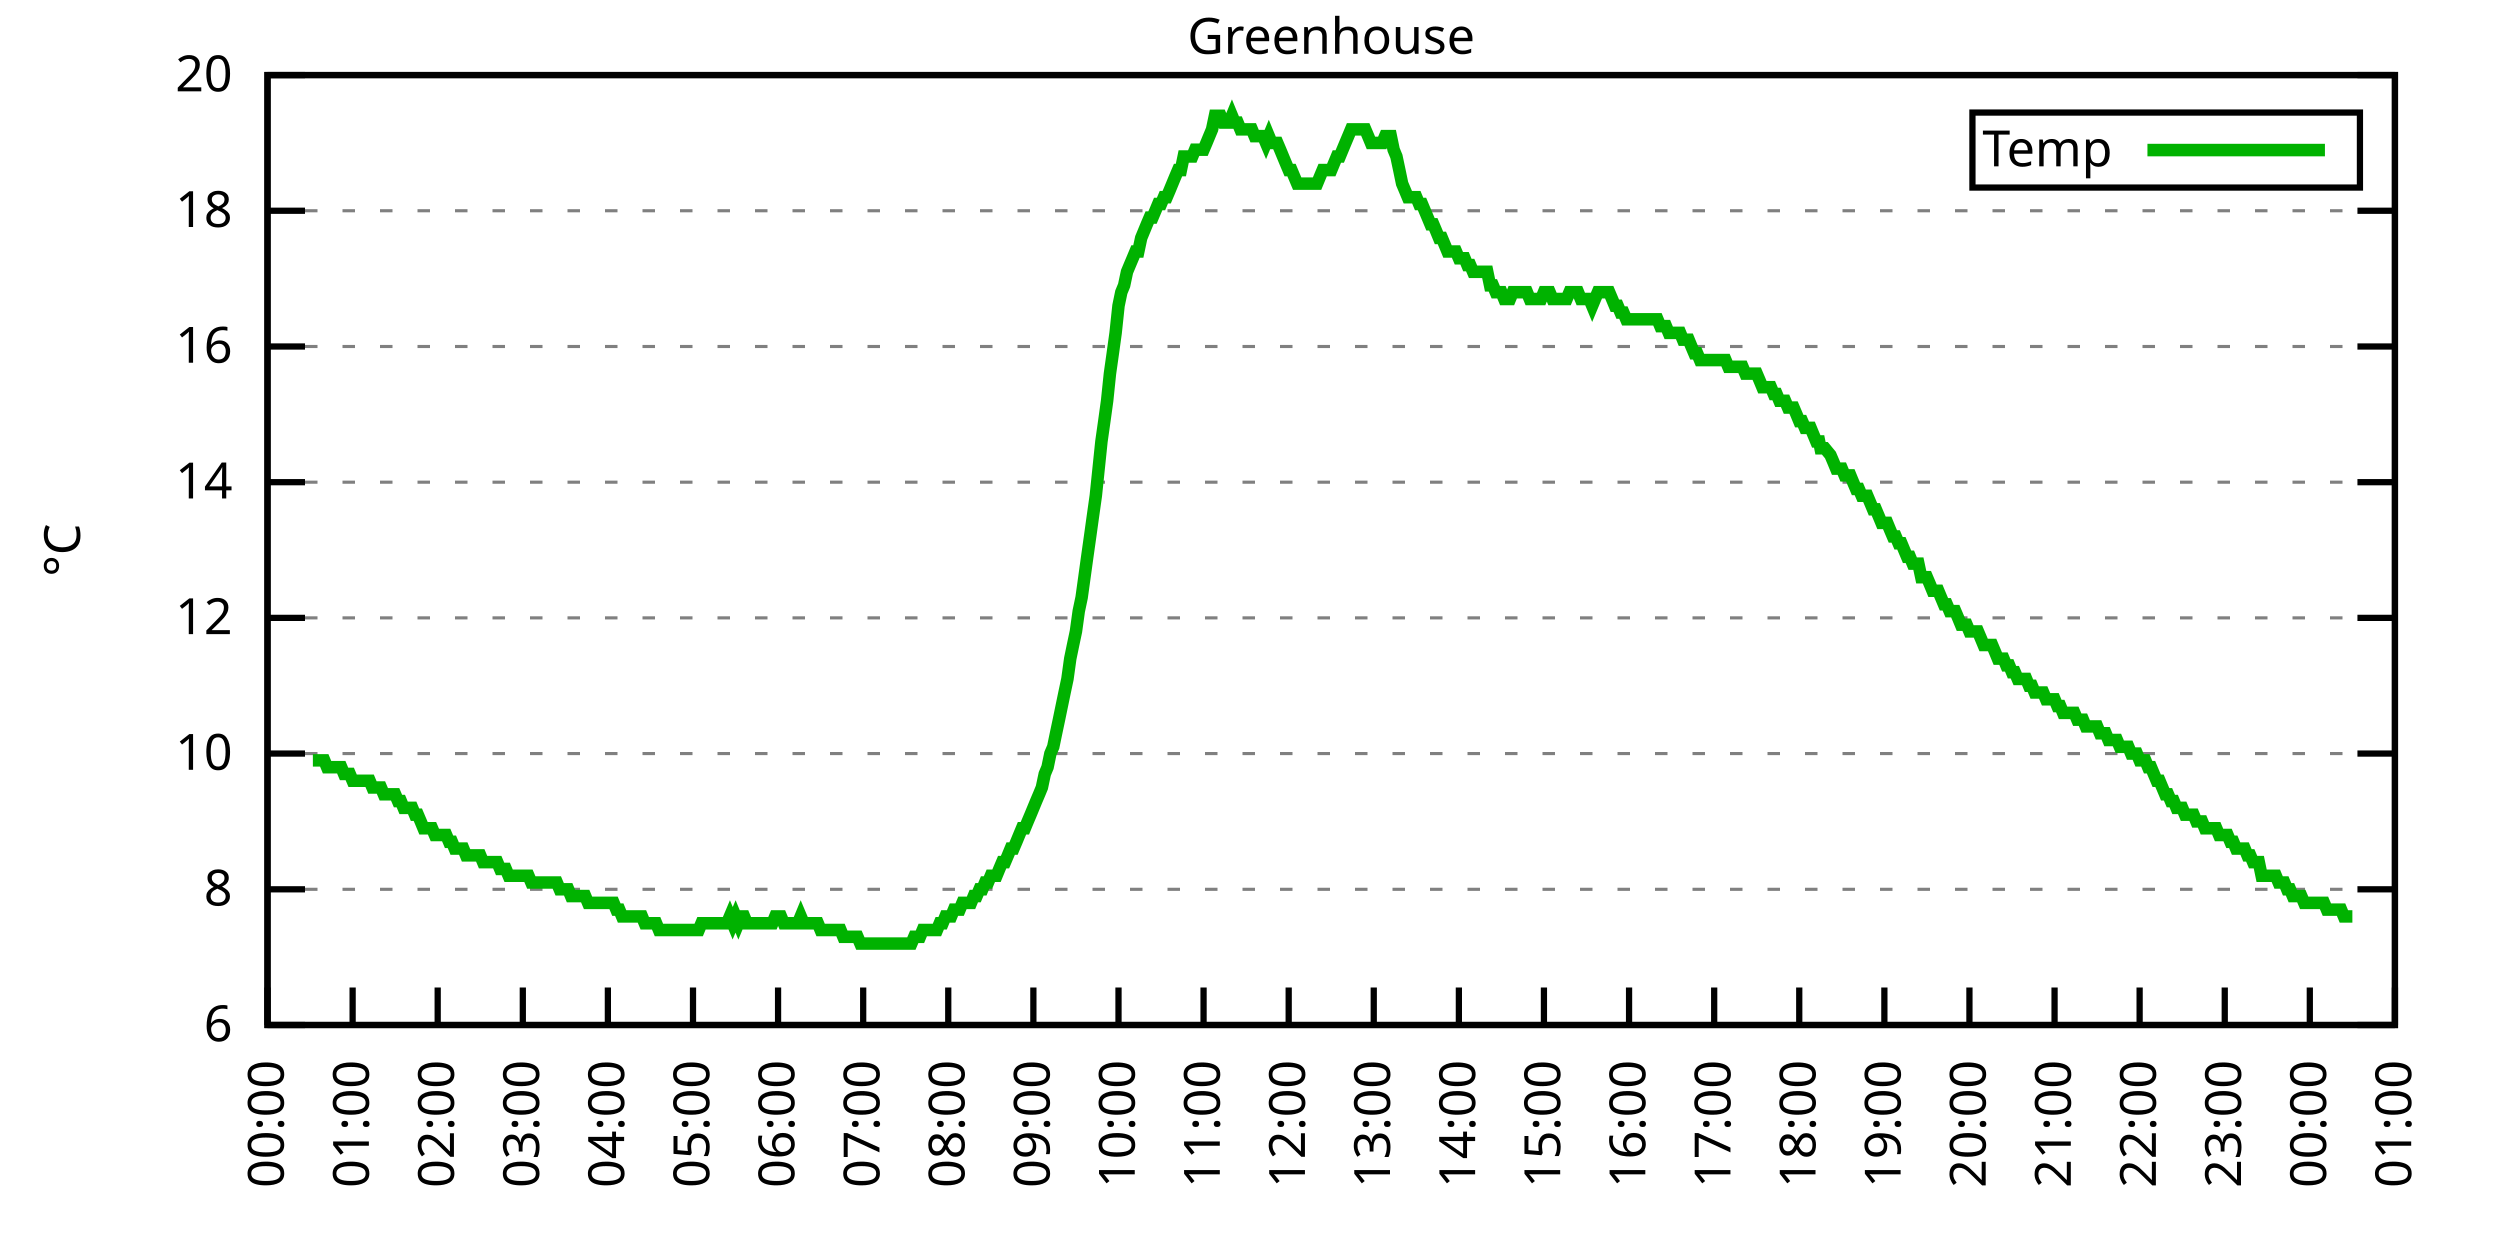
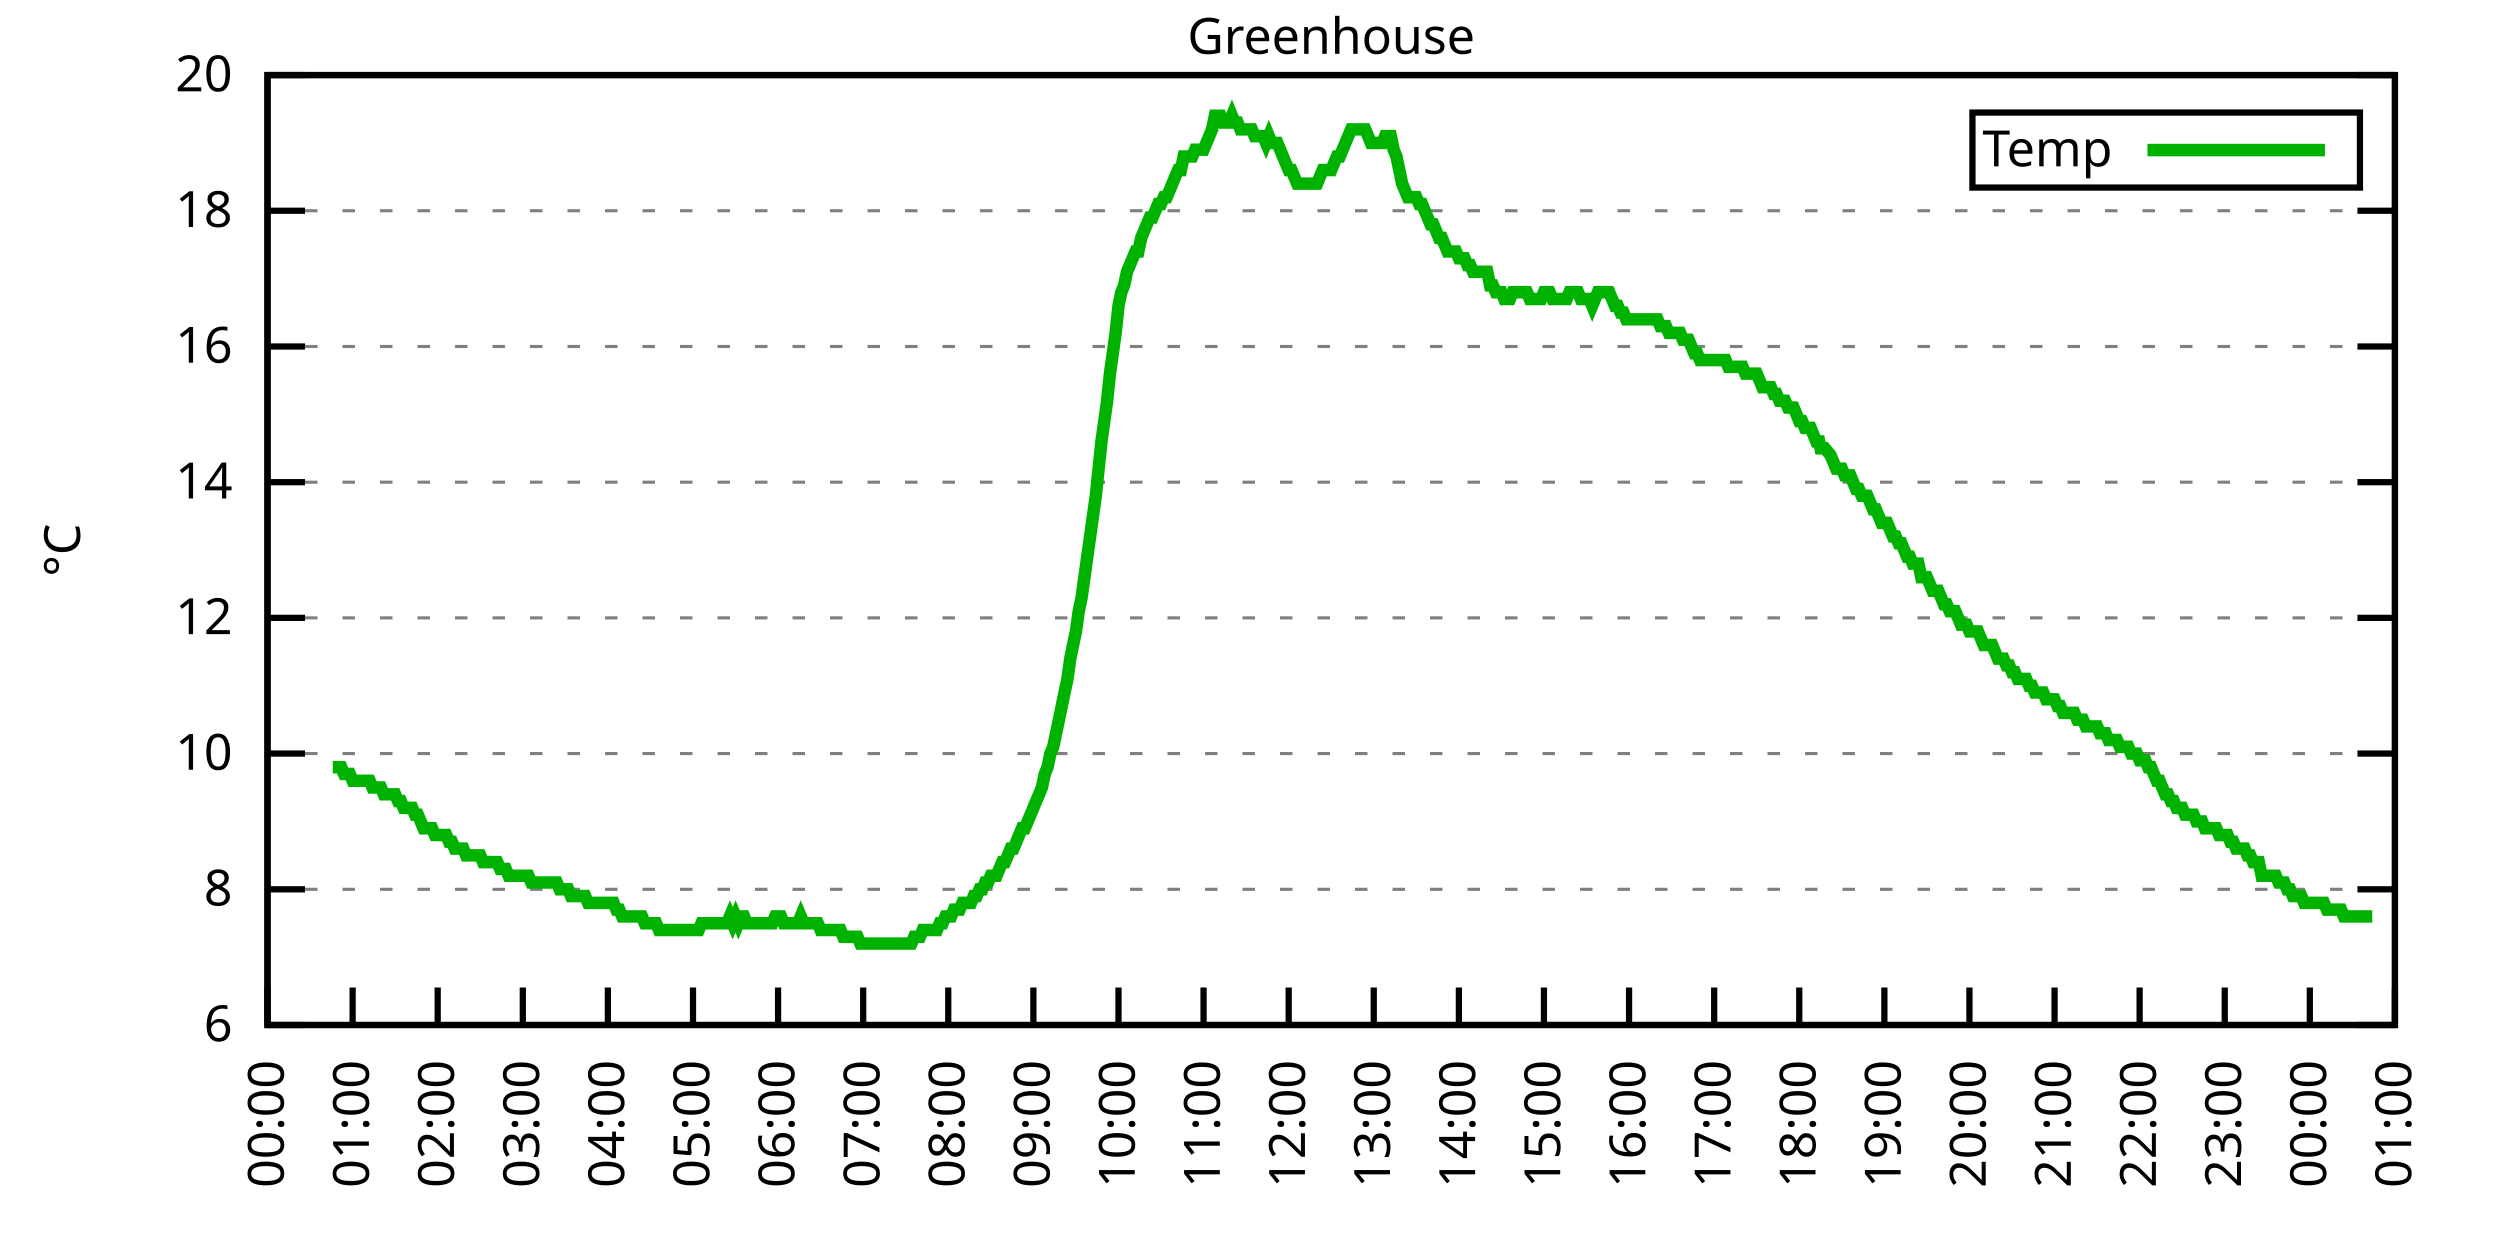
<svg xmlns="http://www.w3.org/2000/svg" xmlns:xlink="http://www.w3.org/1999/xlink" width="400" height="200" viewBox="0 0 400 200">
  <g id="gnuplot_canvas">
    <rect x="0" y="0" width="400" height="200" fill="none" />
    <defs>
      <circle id="gpDot" r="0.5" stroke-width="0.5" stroke="currentColor" />
      <path id="gpPt0" stroke-width="0.333" stroke="currentColor" d="M-1,0 h2 M0,-1 v2" />
      <path id="gpPt1" stroke-width="0.333" stroke="currentColor" d="M-1,-1 L1,1 M1,-1 L-1,1" />
      <path id="gpPt2" stroke-width="0.333" stroke="currentColor" d="M-1,0 L1,0 M0,-1 L0,1 M-1,-1 L1,1 M-1,1 L1,-1" />
      <rect id="gpPt3" stroke-width="0.333" stroke="currentColor" x="-1" y="-1" width="2" height="2" />
      <rect id="gpPt4" stroke-width="0.333" stroke="currentColor" fill="currentColor" x="-1" y="-1" width="2" height="2" />
      <circle id="gpPt5" stroke-width="0.333" stroke="currentColor" cx="0" cy="0" r="1" />
      <use xlink:href="#gpPt5" id="gpPt6" fill="currentColor" stroke="none" />
      <path id="gpPt7" stroke-width="0.333" stroke="currentColor" d="M0,-1.33 L-1.33,0.67 L1.33,0.67 z" />
      <use xlink:href="#gpPt7" id="gpPt8" fill="currentColor" stroke="none" />
      <use xlink:href="#gpPt7" id="gpPt9" stroke="currentColor" transform="rotate(180)" />
      <use xlink:href="#gpPt9" id="gpPt10" fill="currentColor" stroke="none" />
      <use xlink:href="#gpPt3" id="gpPt11" stroke="currentColor" transform="rotate(45)" />
      <use xlink:href="#gpPt11" id="gpPt12" fill="currentColor" stroke="none" />
      <path id="gpPt13" stroke-width="0.333" stroke="currentColor" d="M0,1.330 L1.265,0.411 L0.782,-1.067 L-0.782,-1.076 L-1.265,0.411 z" />
      <use xlink:href="#gpPt13" id="gpPt14" fill="currentColor" stroke="none" />
      <filter id="textbox" filterUnits="objectBoundingBox" x="0" y="0" height="1" width="1">
        <feFlood flood-color="white" flood-opacity="1" result="bgnd" />
        <feComposite in="SourceGraphic" in2="bgnd" operator="atop" />
      </filter>
      <filter id="greybox" filterUnits="objectBoundingBox" x="0" y="0" height="1" width="1">
        <feFlood flood-color="lightgrey" flood-opacity="1" result="grey" />
        <feComposite in="SourceGraphic" in2="grey" operator="atop" />
      </filter>
    </defs>
    <g fill="none" color="white" stroke="currentColor" stroke-width="1.00" stroke-linecap="butt" stroke-linejoin="miter">
</g>
    <g fill="none" color="black" stroke="currentColor" stroke-width="1.00" stroke-linecap="butt" stroke-linejoin="miter">
      <g stroke="none" shape-rendering="crispEdges">
        <polygon fill="rgb(255, 255, 255)" points="42.80,164.00 383.18,164.00 383.18,12.02 42.80,12.02 " />
      </g>
    </g>
    <g fill="none" color="black" stroke="currentColor" stroke-width="1.00" stroke-linecap="butt" stroke-linejoin="miter">
</g>
    <g fill="none" color="black" stroke="black" stroke-width="0.50" stroke-linecap="butt" stroke-linejoin="miter">
</g>
    <g fill="none" color="gray" stroke="currentColor" stroke-width="0.50" stroke-linecap="butt" stroke-linejoin="miter">
      <path stroke="gray" stroke-dasharray="2,4" class="gridline" d="M42.80,164.00 L383.19,164.00  " />
    </g>
    <g fill="none" color="gray" stroke="gray" stroke-width="1.00" stroke-linecap="butt" stroke-linejoin="miter">
</g>
    <g fill="none" color="black" stroke="currentColor" stroke-width="1.00" stroke-linecap="butt" stroke-linejoin="miter">
      <path stroke="black" d="M42.80,164.00 L48.80,164.00 M383.19,164.00 L377.19,164.00  " />
      <g transform="translate(37.20,166.60)" stroke="none" fill="black" font-family="Sans" font-size="8.00" text-anchor="end">
        <text>
          <tspan font-family="Sans"> 6</tspan>
        </text>
      </g>
    </g>
    <g fill="none" color="black" stroke="currentColor" stroke-width="1.00" stroke-linecap="butt" stroke-linejoin="miter">
</g>
    <g fill="none" color="black" stroke="black" stroke-width="0.50" stroke-linecap="butt" stroke-linejoin="miter">
</g>
    <g fill="none" color="gray" stroke="currentColor" stroke-width="0.50" stroke-linecap="butt" stroke-linejoin="miter">
      <path stroke="gray" stroke-dasharray="2,4" class="gridline" d="M42.80,142.29 L383.19,142.29  " />
    </g>
    <g fill="none" color="gray" stroke="gray" stroke-width="1.00" stroke-linecap="butt" stroke-linejoin="miter">
</g>
    <g fill="none" color="black" stroke="currentColor" stroke-width="1.00" stroke-linecap="butt" stroke-linejoin="miter">
      <path stroke="black" d="M42.80,142.29 L48.80,142.29 M383.19,142.29 L377.19,142.29  " />
      <g transform="translate(37.20,144.89)" stroke="none" fill="black" font-family="Sans" font-size="8.00" text-anchor="end">
        <text>
          <tspan font-family="Sans"> 8</tspan>
        </text>
      </g>
    </g>
    <g fill="none" color="black" stroke="currentColor" stroke-width="1.00" stroke-linecap="butt" stroke-linejoin="miter">
</g>
    <g fill="none" color="black" stroke="black" stroke-width="0.50" stroke-linecap="butt" stroke-linejoin="miter">
</g>
    <g fill="none" color="gray" stroke="currentColor" stroke-width="0.50" stroke-linecap="butt" stroke-linejoin="miter">
      <path stroke="gray" stroke-dasharray="2,4" class="gridline" d="M42.80,120.57 L383.19,120.57  " />
    </g>
    <g fill="none" color="gray" stroke="gray" stroke-width="1.00" stroke-linecap="butt" stroke-linejoin="miter">
</g>
    <g fill="none" color="black" stroke="currentColor" stroke-width="1.00" stroke-linecap="butt" stroke-linejoin="miter">
      <path stroke="black" d="M42.80,120.57 L48.80,120.57 M383.19,120.57 L377.19,120.57  " />
      <g transform="translate(37.20,123.17)" stroke="none" fill="black" font-family="Sans" font-size="8.00" text-anchor="end">
        <text>
          <tspan font-family="Sans"> 10</tspan>
        </text>
      </g>
    </g>
    <g fill="none" color="black" stroke="currentColor" stroke-width="1.00" stroke-linecap="butt" stroke-linejoin="miter">
</g>
    <g fill="none" color="black" stroke="black" stroke-width="0.50" stroke-linecap="butt" stroke-linejoin="miter">
</g>
    <g fill="none" color="gray" stroke="currentColor" stroke-width="0.50" stroke-linecap="butt" stroke-linejoin="miter">
      <path stroke="gray" stroke-dasharray="2,4" class="gridline" d="M42.80,98.86 L383.19,98.86  " />
    </g>
    <g fill="none" color="gray" stroke="gray" stroke-width="1.00" stroke-linecap="butt" stroke-linejoin="miter">
</g>
    <g fill="none" color="black" stroke="currentColor" stroke-width="1.00" stroke-linecap="butt" stroke-linejoin="miter">
      <path stroke="black" d="M42.80,98.86 L48.80,98.86 M383.19,98.86 L377.19,98.86  " />
      <g transform="translate(37.20,101.46)" stroke="none" fill="black" font-family="Sans" font-size="8.00" text-anchor="end">
        <text>
          <tspan font-family="Sans"> 12</tspan>
        </text>
      </g>
    </g>
    <g fill="none" color="black" stroke="currentColor" stroke-width="1.00" stroke-linecap="butt" stroke-linejoin="miter">
</g>
    <g fill="none" color="black" stroke="black" stroke-width="0.50" stroke-linecap="butt" stroke-linejoin="miter">
</g>
    <g fill="none" color="gray" stroke="currentColor" stroke-width="0.50" stroke-linecap="butt" stroke-linejoin="miter">
      <path stroke="gray" stroke-dasharray="2,4" class="gridline" d="M42.80,77.15 L383.19,77.15  " />
    </g>
    <g fill="none" color="gray" stroke="gray" stroke-width="1.00" stroke-linecap="butt" stroke-linejoin="miter">
</g>
    <g fill="none" color="black" stroke="currentColor" stroke-width="1.00" stroke-linecap="butt" stroke-linejoin="miter">
      <path stroke="black" d="M42.80,77.15 L48.80,77.15 M383.19,77.15 L377.19,77.15  " />
      <g transform="translate(37.20,79.75)" stroke="none" fill="black" font-family="Sans" font-size="8.00" text-anchor="end">
        <text>
          <tspan font-family="Sans"> 14</tspan>
        </text>
      </g>
    </g>
    <g fill="none" color="black" stroke="currentColor" stroke-width="1.00" stroke-linecap="butt" stroke-linejoin="miter">
</g>
    <g fill="none" color="black" stroke="black" stroke-width="0.50" stroke-linecap="butt" stroke-linejoin="miter">
</g>
    <g fill="none" color="gray" stroke="currentColor" stroke-width="0.50" stroke-linecap="butt" stroke-linejoin="miter">
      <path stroke="gray" stroke-dasharray="2,4" class="gridline" d="M42.80,55.44 L383.19,55.44  " />
    </g>
    <g fill="none" color="gray" stroke="gray" stroke-width="1.00" stroke-linecap="butt" stroke-linejoin="miter">
</g>
    <g fill="none" color="black" stroke="currentColor" stroke-width="1.00" stroke-linecap="butt" stroke-linejoin="miter">
      <path stroke="black" d="M42.80,55.44 L48.80,55.44 M383.19,55.44 L377.19,55.44  " />
      <g transform="translate(37.20,58.04)" stroke="none" fill="black" font-family="Sans" font-size="8.00" text-anchor="end">
        <text>
          <tspan font-family="Sans"> 16</tspan>
        </text>
      </g>
    </g>
    <g fill="none" color="black" stroke="currentColor" stroke-width="1.00" stroke-linecap="butt" stroke-linejoin="miter">
</g>
    <g fill="none" color="black" stroke="black" stroke-width="0.50" stroke-linecap="butt" stroke-linejoin="miter">
</g>
    <g fill="none" color="gray" stroke="currentColor" stroke-width="0.50" stroke-linecap="butt" stroke-linejoin="miter">
      <path stroke="gray" stroke-dasharray="2,4" class="gridline" d="M42.80,33.72 L383.19,33.72  " />
    </g>
    <g fill="none" color="gray" stroke="gray" stroke-width="1.00" stroke-linecap="butt" stroke-linejoin="miter">
</g>
    <g fill="none" color="black" stroke="currentColor" stroke-width="1.00" stroke-linecap="butt" stroke-linejoin="miter">
      <path stroke="black" d="M42.80,33.72 L48.80,33.72 M383.19,33.72 L377.19,33.72  " />
      <g transform="translate(37.20,36.32)" stroke="none" fill="black" font-family="Sans" font-size="8.00" text-anchor="end">
        <text>
          <tspan font-family="Sans"> 18</tspan>
        </text>
      </g>
    </g>
    <g fill="none" color="black" stroke="currentColor" stroke-width="1.00" stroke-linecap="butt" stroke-linejoin="miter">
</g>
    <g fill="none" color="black" stroke="black" stroke-width="0.50" stroke-linecap="butt" stroke-linejoin="miter">
</g>
    <g fill="none" color="gray" stroke="currentColor" stroke-width="0.50" stroke-linecap="butt" stroke-linejoin="miter">
      <path stroke="gray" stroke-dasharray="2,4" class="gridline" d="M42.80,12.01 L383.19,12.01  " />
    </g>
    <g fill="none" color="gray" stroke="gray" stroke-width="1.00" stroke-linecap="butt" stroke-linejoin="miter">
</g>
    <g fill="none" color="black" stroke="currentColor" stroke-width="1.00" stroke-linecap="butt" stroke-linejoin="miter">
      <path stroke="black" d="M42.80,12.01 L48.80,12.01 M383.19,12.01 L377.19,12.01  " />
      <g transform="translate(37.20,14.61)" stroke="none" fill="black" font-family="Sans" font-size="8.00" text-anchor="end">
        <text>
          <tspan font-family="Sans"> 20</tspan>
        </text>
      </g>
    </g>
    <g fill="none" color="black" stroke="currentColor" stroke-width="1.00" stroke-linecap="butt" stroke-linejoin="miter">
      <path stroke="black" d="M42.80,164.00 L42.80,158.00  " />
      <g transform="translate(45.40,169.60) rotate(270.00)" stroke="none" fill="black" font-family="Sans" font-size="8.00" text-anchor="end">
        <text>
          <tspan font-family="Sans">00:00</tspan>
        </text>
      </g>
    </g>
    <g fill="none" color="black" stroke="currentColor" stroke-width="1.00" stroke-linecap="butt" stroke-linejoin="miter">
      <path stroke="black" d="M56.42,164.00 L56.42,158.00  " />
      <g transform="translate(59.02,169.60) rotate(270.00)" stroke="none" fill="black" font-family="Sans" font-size="8.00" text-anchor="end">
        <text>
          <tspan font-family="Sans">01:00</tspan>
        </text>
      </g>
    </g>
    <g fill="none" color="black" stroke="currentColor" stroke-width="1.00" stroke-linecap="butt" stroke-linejoin="miter">
      <path stroke="black" d="M70.03,164.00 L70.03,158.00  " />
      <g transform="translate(72.63,169.60) rotate(270.00)" stroke="none" fill="black" font-family="Sans" font-size="8.00" text-anchor="end">
        <text>
          <tspan font-family="Sans">02:00</tspan>
        </text>
      </g>
    </g>
    <g fill="none" color="black" stroke="currentColor" stroke-width="1.00" stroke-linecap="butt" stroke-linejoin="miter">
      <path stroke="black" d="M83.65,164.00 L83.65,158.00  " />
      <g transform="translate(86.25,169.60) rotate(270.00)" stroke="none" fill="black" font-family="Sans" font-size="8.00" text-anchor="end">
        <text>
          <tspan font-family="Sans">03:00</tspan>
        </text>
      </g>
    </g>
    <g fill="none" color="black" stroke="currentColor" stroke-width="1.00" stroke-linecap="butt" stroke-linejoin="miter">
      <path stroke="black" d="M97.26,164.00 L97.26,158.00  " />
      <g transform="translate(99.86,169.60) rotate(270.00)" stroke="none" fill="black" font-family="Sans" font-size="8.00" text-anchor="end">
        <text>
          <tspan font-family="Sans">04:00</tspan>
        </text>
      </g>
    </g>
    <g fill="none" color="black" stroke="currentColor" stroke-width="1.00" stroke-linecap="butt" stroke-linejoin="miter">
      <path stroke="black" d="M110.88,164.00 L110.88,158.00  " />
      <g transform="translate(113.48,169.60) rotate(270.00)" stroke="none" fill="black" font-family="Sans" font-size="8.00" text-anchor="end">
        <text>
          <tspan font-family="Sans">05:00</tspan>
        </text>
      </g>
    </g>
    <g fill="none" color="black" stroke="currentColor" stroke-width="1.00" stroke-linecap="butt" stroke-linejoin="miter">
      <path stroke="black" d="M124.49,164.00 L124.49,158.00  " />
      <g transform="translate(127.09,169.60) rotate(270.00)" stroke="none" fill="black" font-family="Sans" font-size="8.00" text-anchor="end">
        <text>
          <tspan font-family="Sans">06:00</tspan>
        </text>
      </g>
    </g>
    <g fill="none" color="black" stroke="currentColor" stroke-width="1.00" stroke-linecap="butt" stroke-linejoin="miter">
      <path stroke="black" d="M138.11,164.00 L138.11,158.00  " />
      <g transform="translate(140.71,169.60) rotate(270.00)" stroke="none" fill="black" font-family="Sans" font-size="8.00" text-anchor="end">
        <text>
          <tspan font-family="Sans">07:00</tspan>
        </text>
      </g>
    </g>
    <g fill="none" color="black" stroke="currentColor" stroke-width="1.00" stroke-linecap="butt" stroke-linejoin="miter">
      <path stroke="black" d="M151.72,164.00 L151.72,158.00  " />
      <g transform="translate(154.32,169.60) rotate(270.00)" stroke="none" fill="black" font-family="Sans" font-size="8.00" text-anchor="end">
        <text>
          <tspan font-family="Sans">08:00</tspan>
        </text>
      </g>
    </g>
    <g fill="none" color="black" stroke="currentColor" stroke-width="1.00" stroke-linecap="butt" stroke-linejoin="miter">
      <path stroke="black" d="M165.34,164.00 L165.34,158.00  " />
      <g transform="translate(167.94,169.60) rotate(270.00)" stroke="none" fill="black" font-family="Sans" font-size="8.00" text-anchor="end">
        <text>
          <tspan font-family="Sans">09:00</tspan>
        </text>
      </g>
    </g>
    <g fill="none" color="black" stroke="currentColor" stroke-width="1.00" stroke-linecap="butt" stroke-linejoin="miter">
      <path stroke="black" d="M178.96,164.00 L178.96,158.00  " />
      <g transform="translate(181.56,169.60) rotate(270.00)" stroke="none" fill="black" font-family="Sans" font-size="8.00" text-anchor="end">
        <text>
          <tspan font-family="Sans">10:00</tspan>
        </text>
      </g>
    </g>
    <g fill="none" color="black" stroke="currentColor" stroke-width="1.00" stroke-linecap="butt" stroke-linejoin="miter">
      <path stroke="black" d="M192.57,164.00 L192.57,158.00  " />
      <g transform="translate(195.17,169.60) rotate(270.00)" stroke="none" fill="black" font-family="Sans" font-size="8.00" text-anchor="end">
        <text>
          <tspan font-family="Sans">11:00</tspan>
        </text>
      </g>
    </g>
    <g fill="none" color="black" stroke="currentColor" stroke-width="1.00" stroke-linecap="butt" stroke-linejoin="miter">
      <path stroke="black" d="M206.19,164.00 L206.19,158.00  " />
      <g transform="translate(208.79,169.60) rotate(270.00)" stroke="none" fill="black" font-family="Sans" font-size="8.00" text-anchor="end">
        <text>
          <tspan font-family="Sans">12:00</tspan>
        </text>
      </g>
    </g>
    <g fill="none" color="black" stroke="currentColor" stroke-width="1.00" stroke-linecap="butt" stroke-linejoin="miter">
      <path stroke="black" d="M219.80,164.00 L219.80,158.00  " />
      <g transform="translate(222.40,169.60) rotate(270.00)" stroke="none" fill="black" font-family="Sans" font-size="8.00" text-anchor="end">
        <text>
          <tspan font-family="Sans">13:00</tspan>
        </text>
      </g>
    </g>
    <g fill="none" color="black" stroke="currentColor" stroke-width="1.00" stroke-linecap="butt" stroke-linejoin="miter">
      <path stroke="black" d="M233.42,164.00 L233.42,158.00  " />
      <g transform="translate(236.02,169.60) rotate(270.00)" stroke="none" fill="black" font-family="Sans" font-size="8.00" text-anchor="end">
        <text>
          <tspan font-family="Sans">14:00</tspan>
        </text>
      </g>
    </g>
    <g fill="none" color="black" stroke="currentColor" stroke-width="1.00" stroke-linecap="butt" stroke-linejoin="miter">
      <path stroke="black" d="M247.03,164.00 L247.03,158.00  " />
      <g transform="translate(249.63,169.60) rotate(270.00)" stroke="none" fill="black" font-family="Sans" font-size="8.00" text-anchor="end">
        <text>
          <tspan font-family="Sans">15:00</tspan>
        </text>
      </g>
    </g>
    <g fill="none" color="black" stroke="currentColor" stroke-width="1.00" stroke-linecap="butt" stroke-linejoin="miter">
      <path stroke="black" d="M260.65,164.00 L260.65,158.00  " />
      <g transform="translate(263.25,169.60) rotate(270.00)" stroke="none" fill="black" font-family="Sans" font-size="8.00" text-anchor="end">
        <text>
          <tspan font-family="Sans">16:00</tspan>
        </text>
      </g>
    </g>
    <g fill="none" color="black" stroke="currentColor" stroke-width="1.00" stroke-linecap="butt" stroke-linejoin="miter">
      <path stroke="black" d="M274.27,164.00 L274.27,158.00  " />
      <g transform="translate(276.87,169.60) rotate(270.00)" stroke="none" fill="black" font-family="Sans" font-size="8.00" text-anchor="end">
        <text>
          <tspan font-family="Sans">17:00</tspan>
        </text>
      </g>
    </g>
    <g fill="none" color="black" stroke="currentColor" stroke-width="1.00" stroke-linecap="butt" stroke-linejoin="miter">
      <path stroke="black" d="M287.88,164.00 L287.88,158.00  " />
      <g transform="translate(290.48,169.60) rotate(270.00)" stroke="none" fill="black" font-family="Sans" font-size="8.00" text-anchor="end">
        <text>
          <tspan font-family="Sans">18:00</tspan>
        </text>
      </g>
    </g>
    <g fill="none" color="black" stroke="currentColor" stroke-width="1.00" stroke-linecap="butt" stroke-linejoin="miter">
      <path stroke="black" d="M301.50,164.00 L301.50,158.00  " />
      <g transform="translate(304.10,169.60) rotate(270.00)" stroke="none" fill="black" font-family="Sans" font-size="8.00" text-anchor="end">
        <text>
          <tspan font-family="Sans">19:00</tspan>
        </text>
      </g>
    </g>
    <g fill="none" color="black" stroke="currentColor" stroke-width="1.00" stroke-linecap="butt" stroke-linejoin="miter">
      <path stroke="black" d="M315.11,164.00 L315.11,158.00  " />
      <g transform="translate(317.71,169.60) rotate(270.00)" stroke="none" fill="black" font-family="Sans" font-size="8.00" text-anchor="end">
        <text>
          <tspan font-family="Sans">20:00</tspan>
        </text>
      </g>
    </g>
    <g fill="none" color="black" stroke="currentColor" stroke-width="1.00" stroke-linecap="butt" stroke-linejoin="miter">
      <path stroke="black" d="M328.73,164.00 L328.73,158.00  " />
      <g transform="translate(331.33,169.60) rotate(270.00)" stroke="none" fill="black" font-family="Sans" font-size="8.00" text-anchor="end">
        <text>
          <tspan font-family="Sans">21:00</tspan>
        </text>
      </g>
    </g>
    <g fill="none" color="black" stroke="currentColor" stroke-width="1.00" stroke-linecap="butt" stroke-linejoin="miter">
      <path stroke="black" d="M342.34,164.00 L342.34,158.00  " />
      <g transform="translate(344.94,169.60) rotate(270.00)" stroke="none" fill="black" font-family="Sans" font-size="8.00" text-anchor="end">
        <text>
          <tspan font-family="Sans">22:00</tspan>
        </text>
      </g>
    </g>
    <g fill="none" color="black" stroke="currentColor" stroke-width="1.00" stroke-linecap="butt" stroke-linejoin="miter">
      <path stroke="black" d="M355.96,164.00 L355.96,158.00  " />
      <g transform="translate(358.56,169.60) rotate(270.00)" stroke="none" fill="black" font-family="Sans" font-size="8.00" text-anchor="end">
        <text>
          <tspan font-family="Sans">23:00</tspan>
        </text>
      </g>
    </g>
    <g fill="none" color="black" stroke="currentColor" stroke-width="1.00" stroke-linecap="butt" stroke-linejoin="miter">
      <path stroke="black" d="M369.57,164.00 L369.57,158.00  " />
      <g transform="translate(372.17,169.60) rotate(270.00)" stroke="none" fill="black" font-family="Sans" font-size="8.00" text-anchor="end">
        <text>
          <tspan font-family="Sans">00:00</tspan>
        </text>
      </g>
    </g>
    <g fill="none" color="black" stroke="currentColor" stroke-width="1.00" stroke-linecap="butt" stroke-linejoin="miter">
      <path stroke="black" d="M383.19,164.00 L383.19,158.00  " />
      <g transform="translate(385.79,169.60) rotate(270.00)" stroke="none" fill="black" font-family="Sans" font-size="8.00" text-anchor="end">
        <text>
          <tspan font-family="Sans">01:00</tspan>
        </text>
      </g>
    </g>
    <g fill="none" color="black" stroke="currentColor" stroke-width="1.00" stroke-linecap="butt" stroke-linejoin="miter">
</g>
    <g fill="none" color="black" stroke="currentColor" stroke-width="1.00" stroke-linecap="butt" stroke-linejoin="miter">
      <path stroke="black" d="M42.80,12.01 L42.80,164.00 L383.19,164.00 L383.19,12.01 L42.80,12.01 Z  " />
    </g>
    <g fill="none" color="black" stroke="currentColor" stroke-width="1.00" stroke-linecap="butt" stroke-linejoin="miter">
</g>
    <g fill="none" color="black" stroke="currentColor" stroke-width="1.00" stroke-linecap="butt" stroke-linejoin="miter">
      <path stroke="black" d="M315.59,30.01 L315.59,18.01 L377.59,18.01 L377.59,30.01 L315.59,30.01 Z  " />
    </g>
    <g id="Greenhouse_plot_1">
      <g fill="none" color="white" stroke="black" stroke-width="2.00" stroke-linecap="butt" stroke-linejoin="miter">
</g>
      <g fill="none" color="black" stroke="currentColor" stroke-width="2.00" stroke-linecap="butt" stroke-linejoin="miter">
        <g transform="translate(337.99,26.61)" stroke="none" fill="black" font-family="Sans" font-size="8.00" text-anchor="end">
          <text>
            <tspan font-family="Sans">Temp</tspan>
          </text>
        </g>
      </g>
      <g fill="none" color="black" stroke="currentColor" stroke-width="2.00" stroke-linecap="butt" stroke-linejoin="miter">
-         <path stroke="rgb(  0, 178,   0)" d="M343.59,24.01 L371.99,24.01 M50.06,121.66 L50.52,121.66 L50.97,121.66 L51.42,121.66 L51.88,121.66 L52.33,122.75   L52.78,122.75 L53.24,122.75 L53.69,122.75 L54.15,122.75 L54.60,122.75 L55.05,123.83 L55.51,123.83 L55.96,123.83   L56.42,124.92 L56.87,124.92 L57.32,124.92 L57.78,124.92 L58.23,124.92 L58.68,124.92 L59.14,124.92 L59.59,126.00   L60.05,126.00 L60.50,126.00 L60.95,126.00 L61.41,127.09 L61.86,127.09 L62.32,127.09 L62.77,127.09 L63.22,127.09   L63.68,128.17 L64.13,128.17 L64.58,129.26 L65.04,129.26 L65.49,129.26 L65.95,129.26 L66.40,130.35 L66.85,130.35   L67.31,131.43 L67.76,132.52 L68.22,132.52 L68.67,132.52 L69.12,132.52 L69.58,133.60 L70.03,133.60 L70.49,133.60   L70.94,133.60 L71.39,133.60 L71.85,134.69 L72.30,134.69 L72.75,135.77 L73.21,135.77 L73.66,135.77 L74.12,135.77   L74.57,136.86 L75.02,136.86 L75.48,136.86 L75.93,136.86 L76.39,136.86 L76.84,136.86 L77.29,137.94 L77.75,137.94   L78.20,137.94 L78.65,137.94 L79.11,137.94 L79.56,137.94 L80.02,139.03 L80.47,139.03 L80.92,139.03 L81.38,140.12   L81.83,140.12 L82.29,140.12 L82.74,140.12 L83.19,140.12 L83.65,140.12 L84.10,140.12 L84.55,140.12 L85.01,141.20   L85.46,141.20 L85.92,141.20 L86.37,141.20 L86.82,141.20 L87.28,141.20 L87.73,141.20 L88.19,141.20 L88.64,141.20   L89.09,141.20 L89.55,142.29 L90.00,142.29 L90.45,142.29 L90.91,142.29 L91.36,143.37 L91.82,143.37 L92.27,143.37   L92.72,143.37 L93.18,143.37 L93.63,143.37 L94.09,144.46 L94.54,144.46 L94.99,144.46 L95.45,144.46 L95.90,144.46   L96.35,144.46 L96.81,144.46 L97.26,144.46 L97.72,144.46 L98.17,144.46 L98.62,145.54 L99.08,145.54 L99.53,146.63   L99.99,146.63 L100.44,146.63 L100.89,146.63 L101.35,146.63 L101.80,146.63 L102.25,146.63 L102.71,146.63 L103.16,147.72   L103.62,147.72 L104.07,147.72 L104.52,147.72 L104.98,147.72 L105.43,148.80 L105.89,148.80 L106.34,148.80 L106.79,148.80   L107.25,148.80 L107.70,148.80 L108.15,148.80 L108.61,148.80 L109.06,148.80 L109.52,148.80 L109.97,148.80 L110.42,148.80   L110.88,148.80 L111.33,148.80 L111.79,148.80 L112.24,147.72 L112.69,147.72 L113.15,147.72 L113.60,147.72 L114.05,147.72   L114.51,147.72 L114.96,147.72 L115.42,147.72 L115.87,147.72 L116.32,147.72 L116.78,146.63 L117.23,147.72 L117.69,146.63   L118.14,147.72 L118.59,146.63 L119.05,146.63 L119.50,147.72 L119.96,147.72 L120.41,147.72 L120.86,147.72 L121.32,147.72   L121.77,147.72 L122.22,147.72 L122.68,147.72 L123.13,147.72 L123.59,147.72 L124.04,146.63 L124.49,146.63 L124.95,146.63   L125.40,147.72 L125.86,147.72 L126.31,147.72 L126.76,147.72 L127.22,147.72 L127.67,147.72 L128.12,146.63 L128.58,147.72   L129.03,147.72 L129.49,147.72 L129.94,147.72 L130.39,147.72 L130.85,147.72 L131.30,148.80 L131.76,148.80 L132.21,148.80   L132.66,148.80 L133.12,148.80 L133.57,148.80 L134.02,148.80 L134.48,148.80 L134.93,149.89 L135.39,149.89 L135.84,149.89   L136.29,149.89 L136.75,149.89 L137.20,149.89 L137.66,150.97 L138.11,150.97 L138.56,150.97 L139.02,150.97 L139.47,150.97   L139.92,150.97 L140.38,150.97 L140.83,150.97 L141.29,150.97 L141.74,150.97 L142.19,150.97 L142.65,150.97 L143.10,150.97   L143.56,150.97 L144.01,150.97 L144.46,150.97 L144.92,150.97 L145.37,150.97 L145.82,150.97 L146.28,149.89 L146.73,149.89   L147.19,149.89 L147.64,148.80 L148.09,148.80 L148.55,148.80 L149.00,148.80 L149.46,148.80 L149.91,148.80 L150.36,147.72   L150.82,147.72 L151.27,146.63 L151.72,146.63 L152.18,146.63 L152.63,145.54 L153.09,145.54 L153.54,145.54 L153.99,144.46   L154.45,144.46 L154.90,144.46 L155.36,144.46 L155.81,143.37 L156.26,143.37 L156.72,142.29 L157.17,142.29 L157.62,141.20   L158.08,141.20 L158.53,140.12 L158.99,140.12 L159.44,140.12 L159.89,139.03 L160.35,137.94 L160.80,137.94 L161.26,136.86   L161.71,135.77 L162.16,135.77 L162.62,134.69 L163.07,133.60 L163.52,132.52 L163.98,132.52 L164.43,131.43 L164.89,130.35   L165.34,129.26 L165.79,128.17 L166.25,127.09 L166.70,126.00 L167.16,123.83 L167.61,122.75 L168.06,120.57 L168.52,119.49   L168.97,117.32 L169.43,115.15 L169.88,112.97 L170.33,110.80 L170.79,108.63 L171.24,105.38 L171.69,103.20 L172.15,101.03   L172.60,97.78 L173.06,95.60 L173.51,92.35 L173.96,89.09 L174.42,85.83 L174.87,82.58 L175.33,79.32 L175.78,74.98   L176.23,70.63 L176.69,67.38 L177.14,64.12 L177.59,59.78 L178.05,56.52 L178.50,53.26 L178.96,48.92 L179.41,46.75   L179.86,45.66 L180.32,43.49 L180.77,42.41 L181.23,41.32 L181.68,40.24 L182.13,40.24 L182.59,38.07 L183.04,36.98   L183.49,35.89 L183.95,34.81 L184.40,34.81 L184.86,33.72 L185.31,32.64 L185.76,32.64 L186.22,31.55 L186.67,31.55   L187.13,30.47 L187.58,29.38 L188.03,28.29 L188.49,27.21 L188.94,27.21 L189.39,25.04 L189.85,25.04 L190.30,25.04   L190.76,25.04 L191.21,23.95 L191.66,23.95 L192.12,23.95 L192.57,23.95 L193.03,22.87 L193.48,21.78 L193.93,20.70   L194.39,18.52 L194.84,18.52 L195.29,18.52 L195.75,19.61 L196.20,19.61 L196.66,19.61 L197.11,18.52 L197.56,19.61   L198.02,19.61 L198.47,20.70 L198.93,20.70 L199.38,20.70 L199.83,20.70 L200.29,20.70 L200.74,21.78 L201.19,21.78   L201.65,21.78 L202.10,21.78 L202.56,22.87 L203.01,21.78 L203.46,22.87 L203.92,22.87 L204.37,22.87 L204.83,23.95   L205.28,25.04 L205.73,26.12 L206.19,27.21 L206.64,27.21 L207.09,28.29 L207.55,29.38 L208.00,29.38 L208.46,29.38   L208.91,29.38 L209.36,29.38 L209.82,29.38 L210.27,29.38 L210.73,29.38 L211.18,28.29 L211.63,27.21 L212.09,27.21   L212.54,27.21 L213.00,27.21 L213.45,26.12 L213.90,25.04 L214.36,25.04 L214.81,23.95 L215.26,22.87 L215.72,21.78   L216.17,20.70 L216.63,20.70 L217.08,20.70 L217.53,20.70 L217.99,20.70 L218.44,20.70 L218.90,21.78 L219.35,22.87   L219.80,22.87 L220.26,22.87 L220.71,22.87 L221.16,22.87 L221.62,21.78 L222.07,21.78 L222.53,21.78 L222.98,23.95   L223.43,25.04 L223.89,27.21 L224.34,29.38 L224.80,30.47 L225.25,31.55 L225.70,31.55 L226.16,31.55 L226.61,31.55   L227.06,32.64 L227.52,32.64 L227.97,33.72 L228.43,34.81 L228.88,35.89 L229.33,35.89 L229.79,36.98 L230.24,38.07   L230.70,38.07 L231.15,39.15 L231.60,40.24 L232.06,40.24 L232.51,40.24 L232.96,40.24 L233.42,41.32 L233.87,41.32   L234.33,41.32 L234.78,42.41 L235.23,42.41 L235.69,43.49 L236.14,43.49 L236.60,43.49 L237.05,43.49 L237.50,43.49   L237.96,43.49 L238.41,45.66 L238.86,45.66 L239.32,46.75 L239.77,46.75 L240.23,46.75 L240.68,47.84 L241.13,47.84   L241.59,47.84 L242.04,46.75 L242.50,46.75 L242.95,46.75 L243.40,46.75 L243.86,46.75 L244.31,46.75 L244.76,47.84   L245.22,47.84 L245.67,47.84 L246.13,47.84 L246.58,47.84 L247.03,46.75 L247.49,46.75 L247.94,46.75 L248.40,47.84   L248.85,47.84 L249.30,47.84 L249.76,47.84 L250.21,47.84 L250.66,47.84 L251.12,46.75 L251.57,46.75 L252.03,46.75   L252.48,46.75 L252.93,47.84 L253.39,47.84 L253.84,47.84 L254.30,47.84 L254.75,48.92 L255.20,47.84 L255.66,46.75   L256.11,46.75 L256.56,46.75 L257.02,46.75 L257.47,46.75 L257.93,47.84 L258.38,48.92 L258.83,48.92 L259.29,50.01   L259.74,50.01 L260.20,51.09 L260.65,51.09 L261.10,51.09 L261.56,51.09 L262.01,51.09 L262.47,51.09 L262.92,51.09   L263.37,51.09 L263.83,51.09 L264.28,51.09 L264.73,51.09 L265.19,51.09 L265.64,52.18 L266.10,52.18 L266.55,52.18   L267.00,53.26 L267.46,53.26 L267.91,53.26 L268.37,53.26 L268.82,53.26 L269.27,54.35 L269.73,54.35 L270.18,54.35   L270.63,55.44 L271.09,56.52 L271.54,56.52 L272.00,57.61 L272.45,57.61 L272.90,57.61 L273.36,57.61 L273.81,57.61   L274.27,57.61 L274.72,57.61 L275.17,57.61 L275.63,57.61 L276.08,57.61 L276.53,58.69 L276.99,58.69 L277.44,58.69   L277.90,58.69 L278.35,58.69 L278.80,58.69 L279.26,59.78 L279.71,59.78 L280.17,59.78 L280.62,59.78 L281.07,59.78   L281.53,60.86 L281.98,61.95 L282.43,61.95 L282.89,61.95 L283.34,61.95 L283.80,63.04 L284.25,63.04 L284.70,64.12   L285.16,64.12 L285.61,64.12 L286.07,65.21 L286.52,65.21 L286.97,65.21 L287.43,66.29 L287.88,67.38 L288.33,67.38   L288.79,68.46 L289.24,68.46 L289.70,68.46 L290.15,69.55 L290.60,70.63 L291.06,70.63 L291.28,71.72 L291.97,71.72   L292.87,72.81 L293.33,73.89 L293.78,74.98 L294.23,74.98 L294.69,74.98 L295.14,76.06 L295.60,76.06 L296.05,76.06   L296.50,77.15 L296.96,78.23 L297.41,78.23 L297.87,79.32 L298.32,79.32 L298.77,79.32 L299.23,80.41 L299.68,81.49   L300.13,81.49 L300.59,82.58 L301.04,83.66 L301.50,83.66 L301.95,83.66 L302.40,84.75 L302.86,85.83 L303.31,85.83   L303.77,86.92 L304.22,86.92 L304.67,88.00 L305.13,89.09 L305.58,89.09 L306.03,90.18 L306.49,90.18 L306.94,90.18   L307.40,92.35 L307.85,92.35 L308.30,92.35 L308.76,93.43 L309.21,94.52 L309.67,94.52 L310.12,94.52 L310.57,95.60   L311.03,96.69 L311.48,96.69 L311.94,97.78 L312.39,97.78 L312.84,97.78 L313.30,98.86 L313.75,99.95 L314.20,99.95   L314.66,99.95 L315.11,101.03 L315.57,101.03 L316.02,101.03 L316.47,101.03 L316.93,102.12 L317.38,103.20 L317.84,103.20   L318.29,103.20 L318.74,103.20 L319.20,104.29 L319.65,105.38 L320.10,105.38 L320.56,105.38 L321.01,106.46 L321.47,106.46   L321.92,107.55 L322.37,107.55 L322.83,108.63 L323.28,108.63 L323.74,108.63 L324.19,108.63 L324.64,109.72 L325.10,109.72   L325.55,110.80 L326.00,110.80 L326.46,110.80 L326.91,110.80 L327.37,111.89 L327.82,111.89 L328.27,111.89 L328.73,111.89   L329.18,112.97 L329.64,112.97 L330.09,114.06 L330.54,114.06 L331.00,114.06 L331.45,114.06 L331.90,114.06 L332.36,115.15   L332.81,115.15 L333.27,115.15 L333.72,116.23 L334.17,116.23 L334.63,116.23 L335.08,116.23 L335.54,116.23 L335.99,117.32   L336.44,117.32 L336.90,117.32 L337.35,118.40 L337.80,118.40 L338.26,118.40 L338.71,118.40 L339.17,119.49 L339.62,119.49   L340.07,119.49 L340.53,119.49 L340.98,120.57 L341.44,120.57 L341.89,120.57 L342.34,121.66 L342.80,121.66 L343.25,121.66   L343.70,122.75 L344.16,122.75 L344.61,123.83 L345.07,124.92 L345.52,124.92 L345.97,126.00 L346.43,127.09 L346.88,127.09   L347.34,128.17 L347.79,128.17 L348.24,129.26 L348.70,129.26 L349.15,129.26 L349.60,130.35 L350.06,130.35 L350.51,130.35   L350.97,130.35 L351.42,131.43 L351.87,131.43 L352.33,131.43 L352.78,132.52 L353.24,132.52 L353.69,132.52 L354.14,132.52   L354.60,132.52 L355.05,133.60 L355.50,133.60 L355.96,133.60 L356.41,133.60 L356.87,134.69 L357.32,134.69 L357.77,135.77   L358.23,135.77 L358.68,135.77 L359.14,135.77 L359.59,136.86 L360.04,136.86 L360.50,137.94 L360.95,137.94 L361.41,137.94   L361.86,140.12 L362.31,140.12 L362.77,140.12 L363.22,140.12 L363.67,140.12 L364.13,140.12 L364.58,141.20 L365.04,141.20   L365.49,141.20 L365.94,142.29 L366.40,142.29 L366.85,143.37 L367.31,143.37 L367.76,143.37 L368.21,143.37 L368.67,144.46   L369.12,144.46 L369.57,144.46 L370.03,144.46 L370.48,144.46 L370.94,144.46 L371.39,144.46 L371.84,144.46 L372.30,145.54   L372.75,145.54 L373.21,145.54 L373.66,145.54 L374.11,145.54 L374.57,145.54 L375.02,146.63 L375.47,146.63 L375.93,146.63   L376.38,146.63  " />
+         <path stroke="rgb(  0, 178,   0)" d="M343.59,24.01 L371.99,24.01 M53.24,122.75 L53.69,122.75 L54.15,122.75 L54.60,122.75 L55.05,123.83 L55.51,123.83   L55.96,123.83 L56.42,124.92 L56.87,124.92 L57.32,124.92 L57.78,124.92 L58.23,124.92 L58.68,124.92 L59.14,124.92   L59.59,126.00 L60.05,126.00 L60.50,126.00 L60.95,126.00 L61.41,127.09 L61.86,127.09 L62.32,127.09 L62.77,127.09   L63.22,127.09 L63.68,128.17 L64.13,128.17 L64.58,129.26 L65.04,129.26 L65.49,129.26 L65.95,129.26 L66.40,130.35   L66.85,130.35 L67.31,131.43 L67.76,132.52 L68.22,132.52 L68.67,132.52 L69.12,132.52 L69.58,133.60 L70.03,133.60   L70.49,133.60 L70.94,133.60 L71.39,133.60 L71.85,134.69 L72.30,134.69 L72.75,135.77 L73.21,135.77 L73.66,135.77   L74.12,135.77 L74.57,136.86 L75.02,136.86 L75.48,136.86 L75.93,136.86 L76.39,136.86 L76.84,136.86 L77.29,137.94   L77.75,137.94 L78.20,137.94 L78.65,137.94 L79.11,137.94 L79.56,137.94 L80.02,139.03 L80.47,139.03 L80.92,139.03   L81.38,140.12 L81.83,140.12 L82.29,140.12 L82.74,140.12 L83.19,140.12 L83.65,140.12 L84.10,140.12 L84.55,140.12   L85.01,141.20 L85.46,141.20 L85.92,141.20 L86.37,141.20 L86.82,141.20 L87.28,141.20 L87.73,141.20 L88.19,141.20   L88.64,141.20 L89.09,141.20 L89.55,142.29 L90.00,142.29 L90.45,142.29 L90.91,142.29 L91.36,143.37 L91.82,143.37   L92.27,143.37 L92.72,143.37 L93.18,143.37 L93.63,143.37 L94.09,144.46 L94.54,144.46 L94.99,144.46 L95.45,144.46   L95.90,144.46 L96.35,144.46 L96.81,144.46 L97.26,144.46 L97.72,144.46 L98.17,144.46 L98.62,145.54 L99.08,145.54   L99.53,146.63 L99.99,146.63 L100.44,146.63 L100.89,146.63 L101.35,146.63 L101.80,146.63 L102.25,146.63 L102.71,146.63   L103.16,147.72 L103.62,147.72 L104.07,147.72 L104.52,147.72 L104.98,147.72 L105.43,148.80 L105.89,148.80 L106.34,148.80   L106.79,148.80 L107.25,148.80 L107.70,148.80 L108.15,148.80 L108.61,148.80 L109.06,148.80 L109.52,148.80 L109.97,148.80   L110.42,148.80 L110.88,148.80 L111.33,148.80 L111.79,148.80 L112.24,147.72 L112.69,147.72 L113.15,147.72 L113.60,147.72   L114.05,147.72 L114.51,147.72 L114.96,147.72 L115.42,147.72 L115.87,147.72 L116.32,147.72 L116.78,146.63 L117.23,147.72   L117.69,146.63 L118.14,147.72 L118.59,146.63 L119.05,146.63 L119.50,147.72 L119.96,147.72 L120.41,147.72 L120.86,147.72   L121.32,147.72 L121.77,147.72 L122.22,147.72 L122.68,147.72 L123.13,147.72 L123.59,147.72 L124.04,146.63 L124.49,146.63   L124.95,146.63 L125.40,147.72 L125.86,147.72 L126.31,147.72 L126.76,147.72 L127.22,147.72 L127.67,147.72 L128.12,146.63   L128.58,147.72 L129.03,147.72 L129.49,147.72 L129.94,147.72 L130.39,147.72 L130.85,147.72 L131.30,148.80 L131.76,148.80   L132.21,148.80 L132.66,148.80 L133.12,148.80 L133.57,148.80 L134.02,148.80 L134.48,148.80 L134.93,149.89 L135.39,149.89   L135.84,149.89 L136.29,149.89 L136.75,149.89 L137.20,149.89 L137.66,150.97 L138.11,150.97 L138.56,150.97 L139.02,150.97   L139.47,150.97 L139.92,150.97 L140.38,150.97 L140.83,150.97 L141.29,150.97 L141.74,150.97 L142.19,150.97 L142.65,150.97   L143.10,150.97 L143.56,150.97 L144.01,150.97 L144.46,150.97 L144.92,150.97 L145.37,150.97 L145.82,150.97 L146.28,149.89   L146.73,149.89 L147.19,149.89 L147.64,148.80 L148.09,148.80 L148.55,148.80 L149.00,148.80 L149.46,148.80 L149.91,148.80   L150.36,147.72 L150.82,147.72 L151.27,146.63 L151.72,146.63 L152.18,146.63 L152.63,145.54 L153.09,145.54 L153.54,145.54   L153.99,144.46 L154.45,144.46 L154.90,144.46 L155.36,144.46 L155.81,143.37 L156.26,143.37 L156.72,142.29 L157.17,142.29   L157.62,141.20 L158.08,141.20 L158.53,140.12 L158.99,140.12 L159.44,140.12 L159.89,139.03 L160.35,137.94 L160.80,137.94   L161.26,136.86 L161.71,135.77 L162.16,135.77 L162.62,134.69 L163.07,133.60 L163.52,132.52 L163.98,132.52 L164.43,131.43   L164.89,130.35 L165.34,129.26 L165.79,128.17 L166.25,127.09 L166.70,126.00 L167.16,123.83 L167.61,122.75 L168.06,120.57   L168.52,119.49 L168.97,117.32 L169.43,115.15 L169.88,112.97 L170.33,110.80 L170.79,108.63 L171.24,105.38 L171.69,103.20   L172.15,101.03 L172.60,97.78 L173.06,95.60 L173.51,92.35 L173.96,89.09 L174.42,85.83 L174.87,82.58 L175.33,79.32   L175.78,74.98 L176.23,70.63 L176.69,67.38 L177.14,64.12 L177.59,59.78 L178.05,56.52 L178.50,53.26 L178.96,48.92   L179.41,46.75 L179.86,45.66 L180.32,43.49 L180.77,42.41 L181.23,41.32 L181.68,40.24 L182.13,40.24 L182.59,38.07   L183.04,36.98 L183.49,35.89 L183.95,34.81 L184.40,34.81 L184.86,33.72 L185.31,32.64 L185.76,32.64 L186.22,31.55   L186.67,31.55 L187.13,30.47 L187.58,29.38 L188.03,28.29 L188.49,27.21 L188.94,27.21 L189.39,25.04 L189.85,25.04   L190.30,25.04 L190.76,25.04 L191.21,23.95 L191.66,23.95 L192.12,23.95 L192.57,23.95 L193.03,22.87 L193.48,21.78   L193.93,20.70 L194.39,18.52 L194.84,18.52 L195.29,18.52 L195.75,19.61 L196.20,19.61 L196.66,19.61 L197.11,18.52   L197.56,19.61 L198.02,19.61 L198.47,20.70 L198.93,20.70 L199.38,20.70 L199.83,20.70 L200.29,20.70 L200.74,21.78   L201.19,21.78 L201.65,21.78 L202.10,21.78 L202.56,22.87 L203.01,21.78 L203.46,22.87 L203.92,22.87 L204.37,22.87   L204.83,23.95 L205.28,25.04 L205.73,26.12 L206.19,27.21 L206.64,27.21 L207.09,28.29 L207.55,29.38 L208.00,29.38   L208.46,29.38 L208.91,29.38 L209.36,29.38 L209.82,29.38 L210.27,29.38 L210.73,29.38 L211.18,28.29 L211.63,27.21   L212.09,27.21 L212.54,27.21 L213.00,27.21 L213.45,26.12 L213.90,25.04 L214.36,25.04 L214.81,23.95 L215.26,22.87   L215.72,21.78 L216.17,20.70 L216.63,20.70 L217.08,20.70 L217.53,20.70 L217.99,20.70 L218.44,20.70 L218.90,21.78   L219.35,22.87 L219.80,22.87 L220.26,22.87 L220.71,22.87 L221.16,22.87 L221.62,21.78 L222.07,21.78 L222.53,21.78   L222.98,23.95 L223.43,25.04 L223.89,27.21 L224.34,29.38 L224.80,30.47 L225.25,31.55 L225.70,31.55 L226.16,31.55   L226.61,31.55 L227.06,32.64 L227.52,32.64 L227.97,33.72 L228.43,34.81 L228.88,35.89 L229.33,35.89 L229.79,36.98   L230.24,38.07 L230.70,38.07 L231.15,39.15 L231.60,40.24 L232.06,40.24 L232.51,40.24 L232.96,40.24 L233.42,41.32   L233.87,41.32 L234.33,41.32 L234.78,42.41 L235.23,42.41 L235.69,43.49 L236.14,43.49 L236.60,43.49 L237.05,43.49   L237.50,43.49 L237.96,43.49 L238.41,45.66 L238.86,45.66 L239.32,46.75 L239.77,46.75 L240.23,46.75 L240.68,47.84   L241.13,47.84 L241.59,47.84 L242.04,46.75 L242.50,46.75 L242.95,46.75 L243.40,46.75 L243.86,46.75 L244.31,46.75   L244.76,47.84 L245.22,47.84 L245.67,47.84 L246.13,47.84 L246.58,47.84 L247.03,46.75 L247.49,46.75 L247.94,46.75   L248.40,47.84 L248.85,47.84 L249.30,47.84 L249.76,47.84 L250.21,47.84 L250.66,47.84 L251.12,46.75 L251.57,46.75   L252.03,46.75 L252.48,46.75 L252.93,47.84 L253.39,47.84 L253.84,47.84 L254.30,47.84 L254.75,48.92 L255.20,47.84   L255.66,46.75 L256.11,46.75 L256.56,46.75 L257.02,46.75 L257.47,46.75 L257.93,47.84 L258.38,48.92 L258.83,48.92   L259.29,50.01 L259.74,50.01 L260.20,51.09 L260.65,51.09 L261.10,51.09 L261.56,51.09 L262.01,51.09 L262.47,51.09   L262.92,51.09 L263.37,51.09 L263.83,51.09 L264.28,51.09 L264.73,51.09 L265.19,51.09 L265.64,52.18 L266.10,52.18   L266.55,52.18 L267.00,53.26 L267.46,53.26 L267.91,53.26 L268.37,53.26 L268.82,53.26 L269.27,54.35 L269.73,54.35   L270.18,54.35 L270.63,55.44 L271.09,56.52 L271.54,56.52 L272.00,57.61 L272.45,57.61 L272.90,57.61 L273.36,57.61   L273.81,57.61 L274.27,57.61 L274.72,57.61 L275.17,57.61 L275.63,57.61 L276.08,57.61 L276.53,58.69 L276.99,58.69   L277.44,58.69 L277.90,58.69 L278.35,58.69 L278.80,58.69 L279.26,59.78 L279.71,59.78 L280.17,59.78 L280.62,59.78   L281.07,59.78 L281.53,60.86 L281.98,61.95 L282.43,61.95 L282.89,61.95 L283.34,61.95 L283.80,63.04 L284.25,63.04   L284.70,64.12 L285.16,64.12 L285.61,64.12 L286.07,65.21 L286.52,65.21 L286.97,65.21 L287.43,66.29 L287.88,67.38   L288.33,67.38 L288.79,68.46 L289.24,68.46 L289.70,68.46 L290.15,69.55 L290.60,70.63 L291.06,70.63 L291.28,71.72   L291.97,71.72 L292.87,72.81 L293.33,73.89 L293.78,74.98 L294.23,74.98 L294.69,74.98 L295.14,76.06 L295.60,76.06   L296.05,76.06 L296.50,77.15 L296.96,78.23 L297.41,78.23 L297.87,79.32 L298.32,79.32 L298.77,79.32 L299.23,80.41   L299.68,81.49 L300.13,81.49 L300.59,82.58 L301.04,83.66 L301.50,83.66 L301.95,83.66 L302.40,84.75 L302.86,85.83   L303.31,85.83 L303.77,86.92 L304.22,86.92 L304.67,88.00 L305.13,89.09 L305.58,89.09 L306.03,90.18 L306.49,90.18   L306.94,90.18 L307.40,92.35 L307.85,92.35 L308.30,92.35 L308.76,93.43 L309.21,94.52 L309.67,94.52 L310.12,94.52   L310.57,95.60 L311.03,96.69 L311.48,96.69 L311.94,97.78 L312.39,97.78 L312.84,97.78 L313.30,98.86 L313.75,99.95   L314.20,99.95 L314.66,99.95 L315.11,101.03 L315.57,101.03 L316.02,101.03 L316.47,101.03 L316.93,102.12 L317.38,103.20   L317.84,103.20 L318.29,103.20 L318.74,103.20 L319.20,104.29 L319.65,105.38 L320.10,105.38 L320.56,105.38 L321.01,106.46   L321.47,106.46 L321.92,107.55 L322.37,107.55 L322.83,108.63 L323.28,108.63 L323.74,108.63 L324.19,108.63 L324.64,109.72   L325.10,109.72 L325.55,110.80 L326.00,110.80 L326.46,110.80 L326.91,110.80 L327.37,111.89 L327.82,111.89 L328.27,111.89   L328.73,111.89 L329.18,112.97 L329.64,112.97 L330.09,114.06 L330.54,114.06 L331.00,114.06 L331.45,114.06 L331.90,114.06   L332.36,115.15 L332.81,115.15 L333.27,115.15 L333.72,116.23 L334.17,116.23 L334.63,116.23 L335.08,116.23 L335.54,116.23   L335.99,117.32 L336.44,117.32 L336.90,117.32 L337.35,118.40 L337.80,118.40 L338.26,118.40 L338.71,118.40 L339.17,119.49   L339.62,119.49 L340.07,119.49 L340.53,119.49 L340.98,120.57 L341.44,120.57 L341.89,120.57 L342.34,121.66 L342.80,121.66   L343.25,121.66 L343.70,122.75 L344.16,122.75 L344.61,123.83 L345.07,124.92 L345.52,124.92 L345.97,126.00 L346.43,127.09   L346.88,127.09 L347.34,128.17 L347.79,128.17 L348.24,129.26 L348.70,129.26 L349.15,129.26 L349.60,130.35 L350.06,130.35   L350.51,130.35 L350.97,130.35 L351.42,131.43 L351.87,131.43 L352.33,131.43 L352.78,132.52 L353.24,132.52 L353.69,132.52   L354.14,132.52 L354.60,132.52 L355.05,133.60 L355.50,133.60 L355.96,133.60 L356.41,133.60 L356.87,134.69 L357.32,134.69   L357.77,135.77 L358.23,135.77 L358.68,135.77 L359.14,135.77 L359.59,136.86 L360.04,136.86 L360.50,137.94 L360.95,137.94   L361.41,137.94 L361.86,140.12 L362.31,140.12 L362.77,140.12 L363.22,140.12 L363.67,140.12 L364.13,140.12 L364.58,141.20   L365.04,141.20 L365.49,141.20 L365.94,142.29 L366.40,142.29 L366.85,143.37 L367.31,143.37 L367.76,143.37 L368.21,143.37   L368.67,144.46 L369.12,144.46 L369.57,144.46 L370.03,144.46 L370.48,144.46 L370.94,144.46 L371.39,144.46 L371.84,144.46   L372.30,145.54 L372.75,145.54 L373.21,145.54 L373.66,145.54 L374.11,145.54 L374.57,145.54 L375.02,146.63 L375.47,146.63   L375.93,146.63 L376.38,146.63 L376.84,146.63 L377.29,146.63 L377.74,146.63 L378.20,146.63 L378.65,146.63 L379.11,146.63   L379.56,146.63  " />
      </g>
    </g>
    <g fill="none" color="black" stroke="currentColor" stroke-width="2.00" stroke-linecap="butt" stroke-linejoin="miter">
</g>
    <g fill="none" color="black" stroke="black" stroke-width="1.00" stroke-linecap="butt" stroke-linejoin="miter">
</g>
    <g fill="none" color="black" stroke="currentColor" stroke-width="1.00" stroke-linecap="butt" stroke-linejoin="miter">
      <path stroke="black" d="M42.80,12.01 L42.80,164.00 L383.19,164.00 L383.19,12.01 L42.80,12.01 Z  " />
      <g transform="translate(12.80,88.01) rotate(270.00)" stroke="none" fill="black" font-family="Sans" font-size="8.00" text-anchor="middle">
        <text>
          <tspan font-family="Sans">°C</tspan>
        </text>
      </g>
    </g>
    <g fill="none" color="black" stroke="currentColor" stroke-width="1.00" stroke-linecap="butt" stroke-linejoin="miter">
</g>
    <g fill="none" color="black" stroke="currentColor" stroke-width="1.00" stroke-linecap="butt" stroke-linejoin="miter">
      <g transform="translate(212.99,8.61)" stroke="none" fill="black" font-family="Sans" font-size="8.00" text-anchor="middle">
        <text>
          <tspan font-family="Sans">Greenhouse</tspan>
        </text>
      </g>
    </g>
    <g fill="none" color="black" stroke="currentColor" stroke-width="1.00" stroke-linecap="butt" stroke-linejoin="miter">
</g>
  </g>
</svg>
